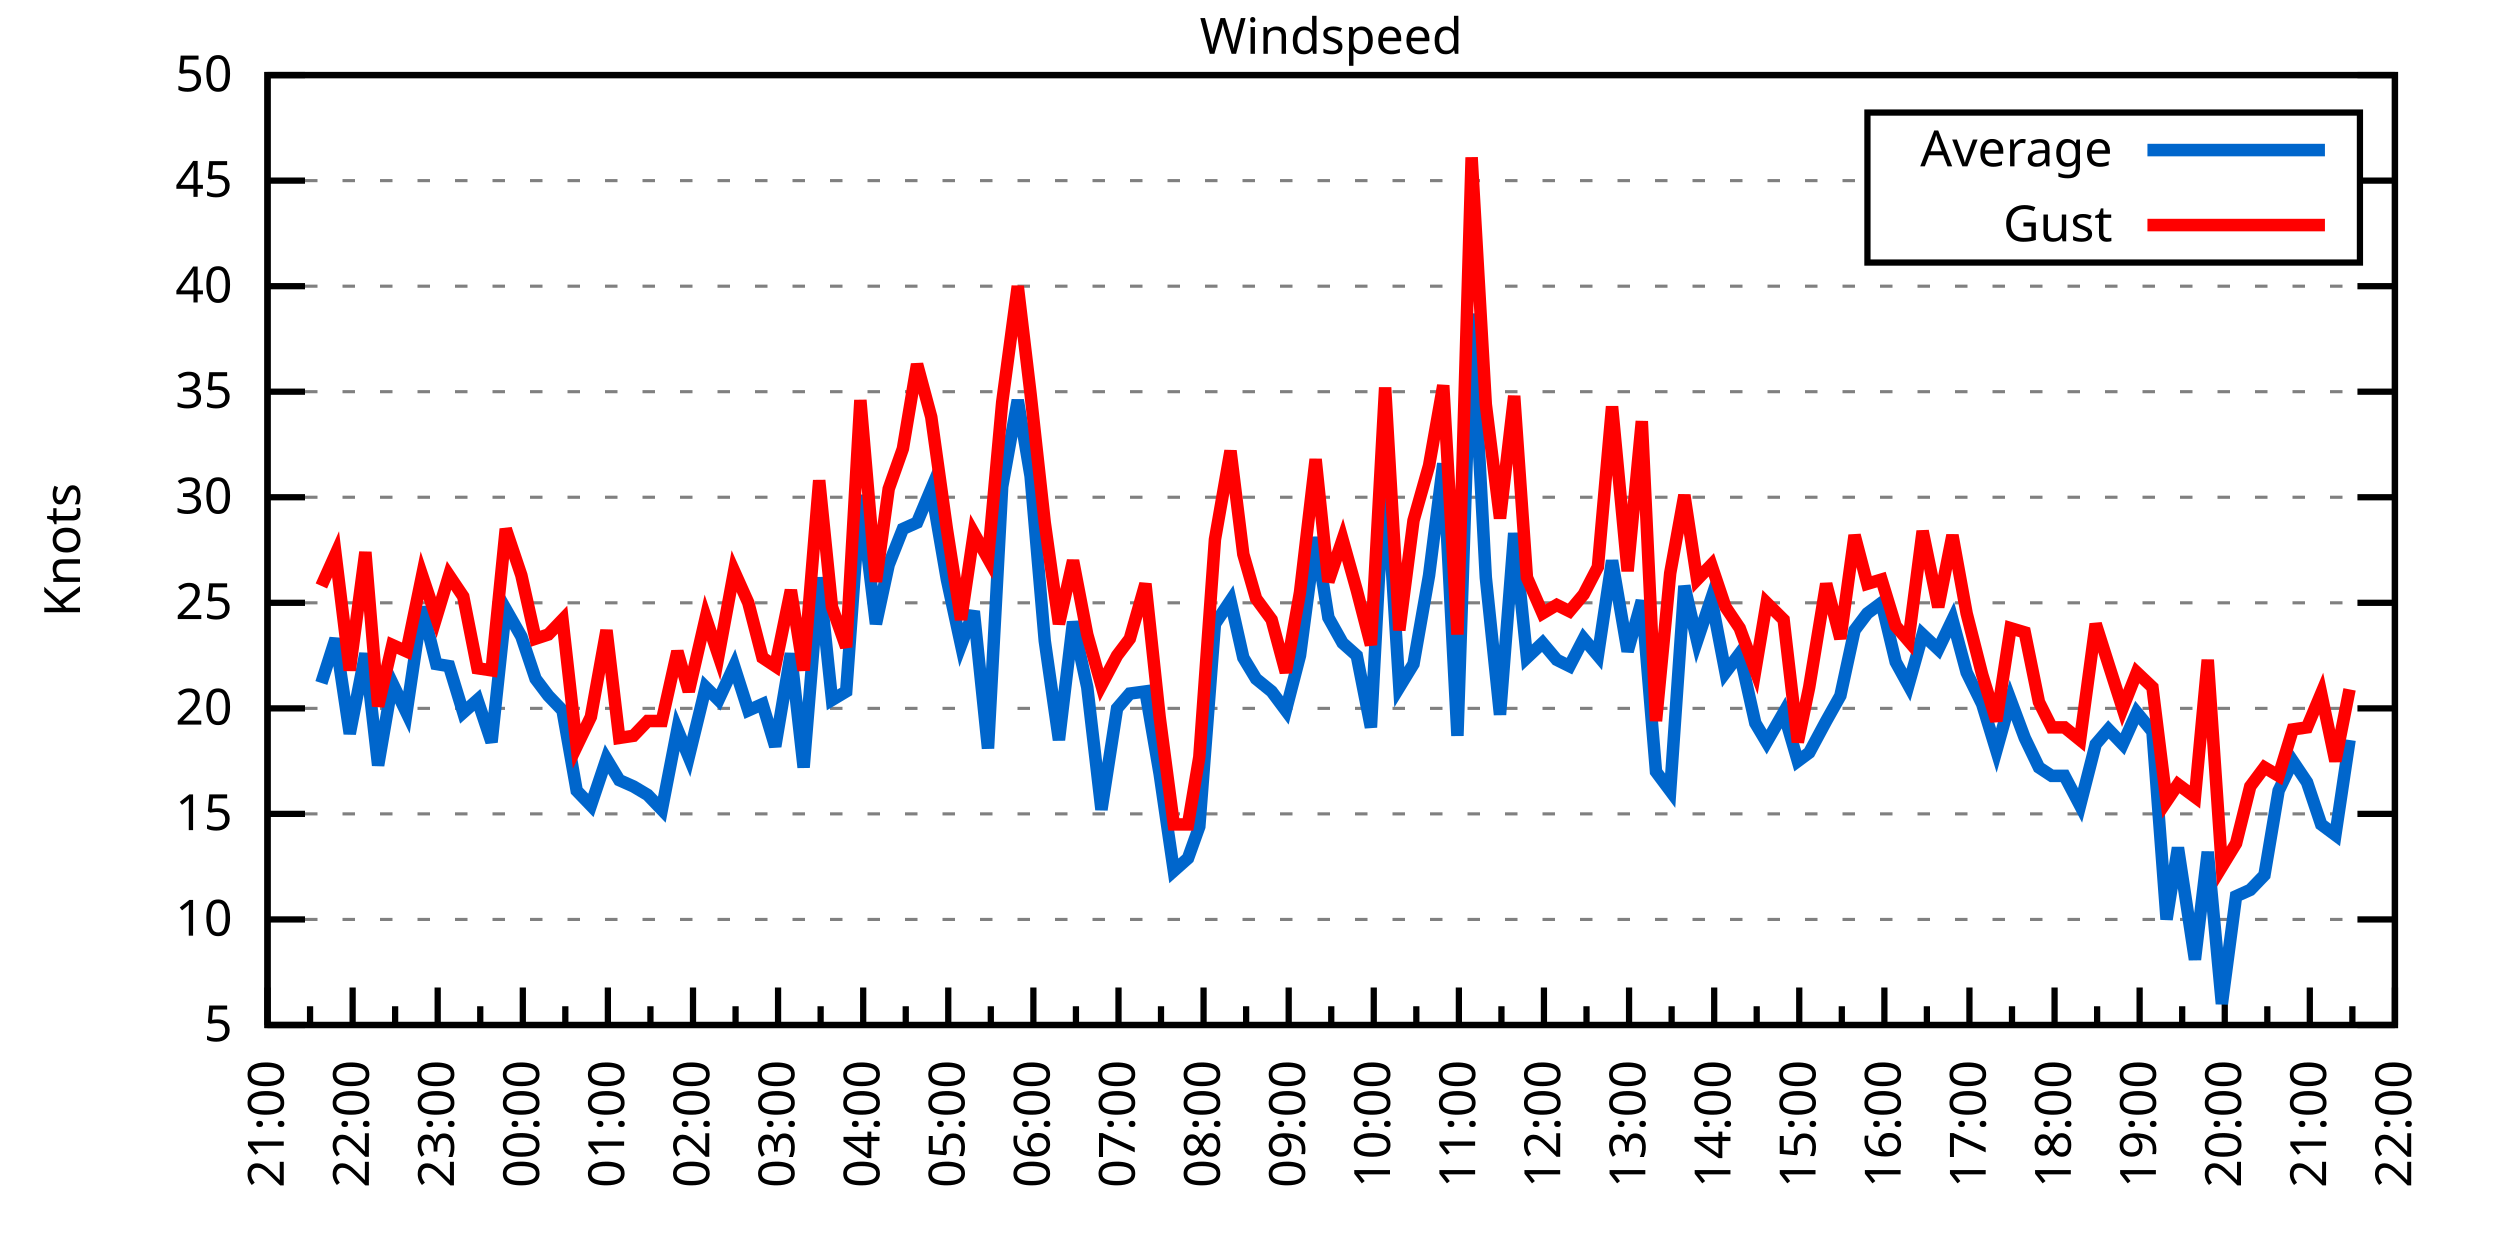
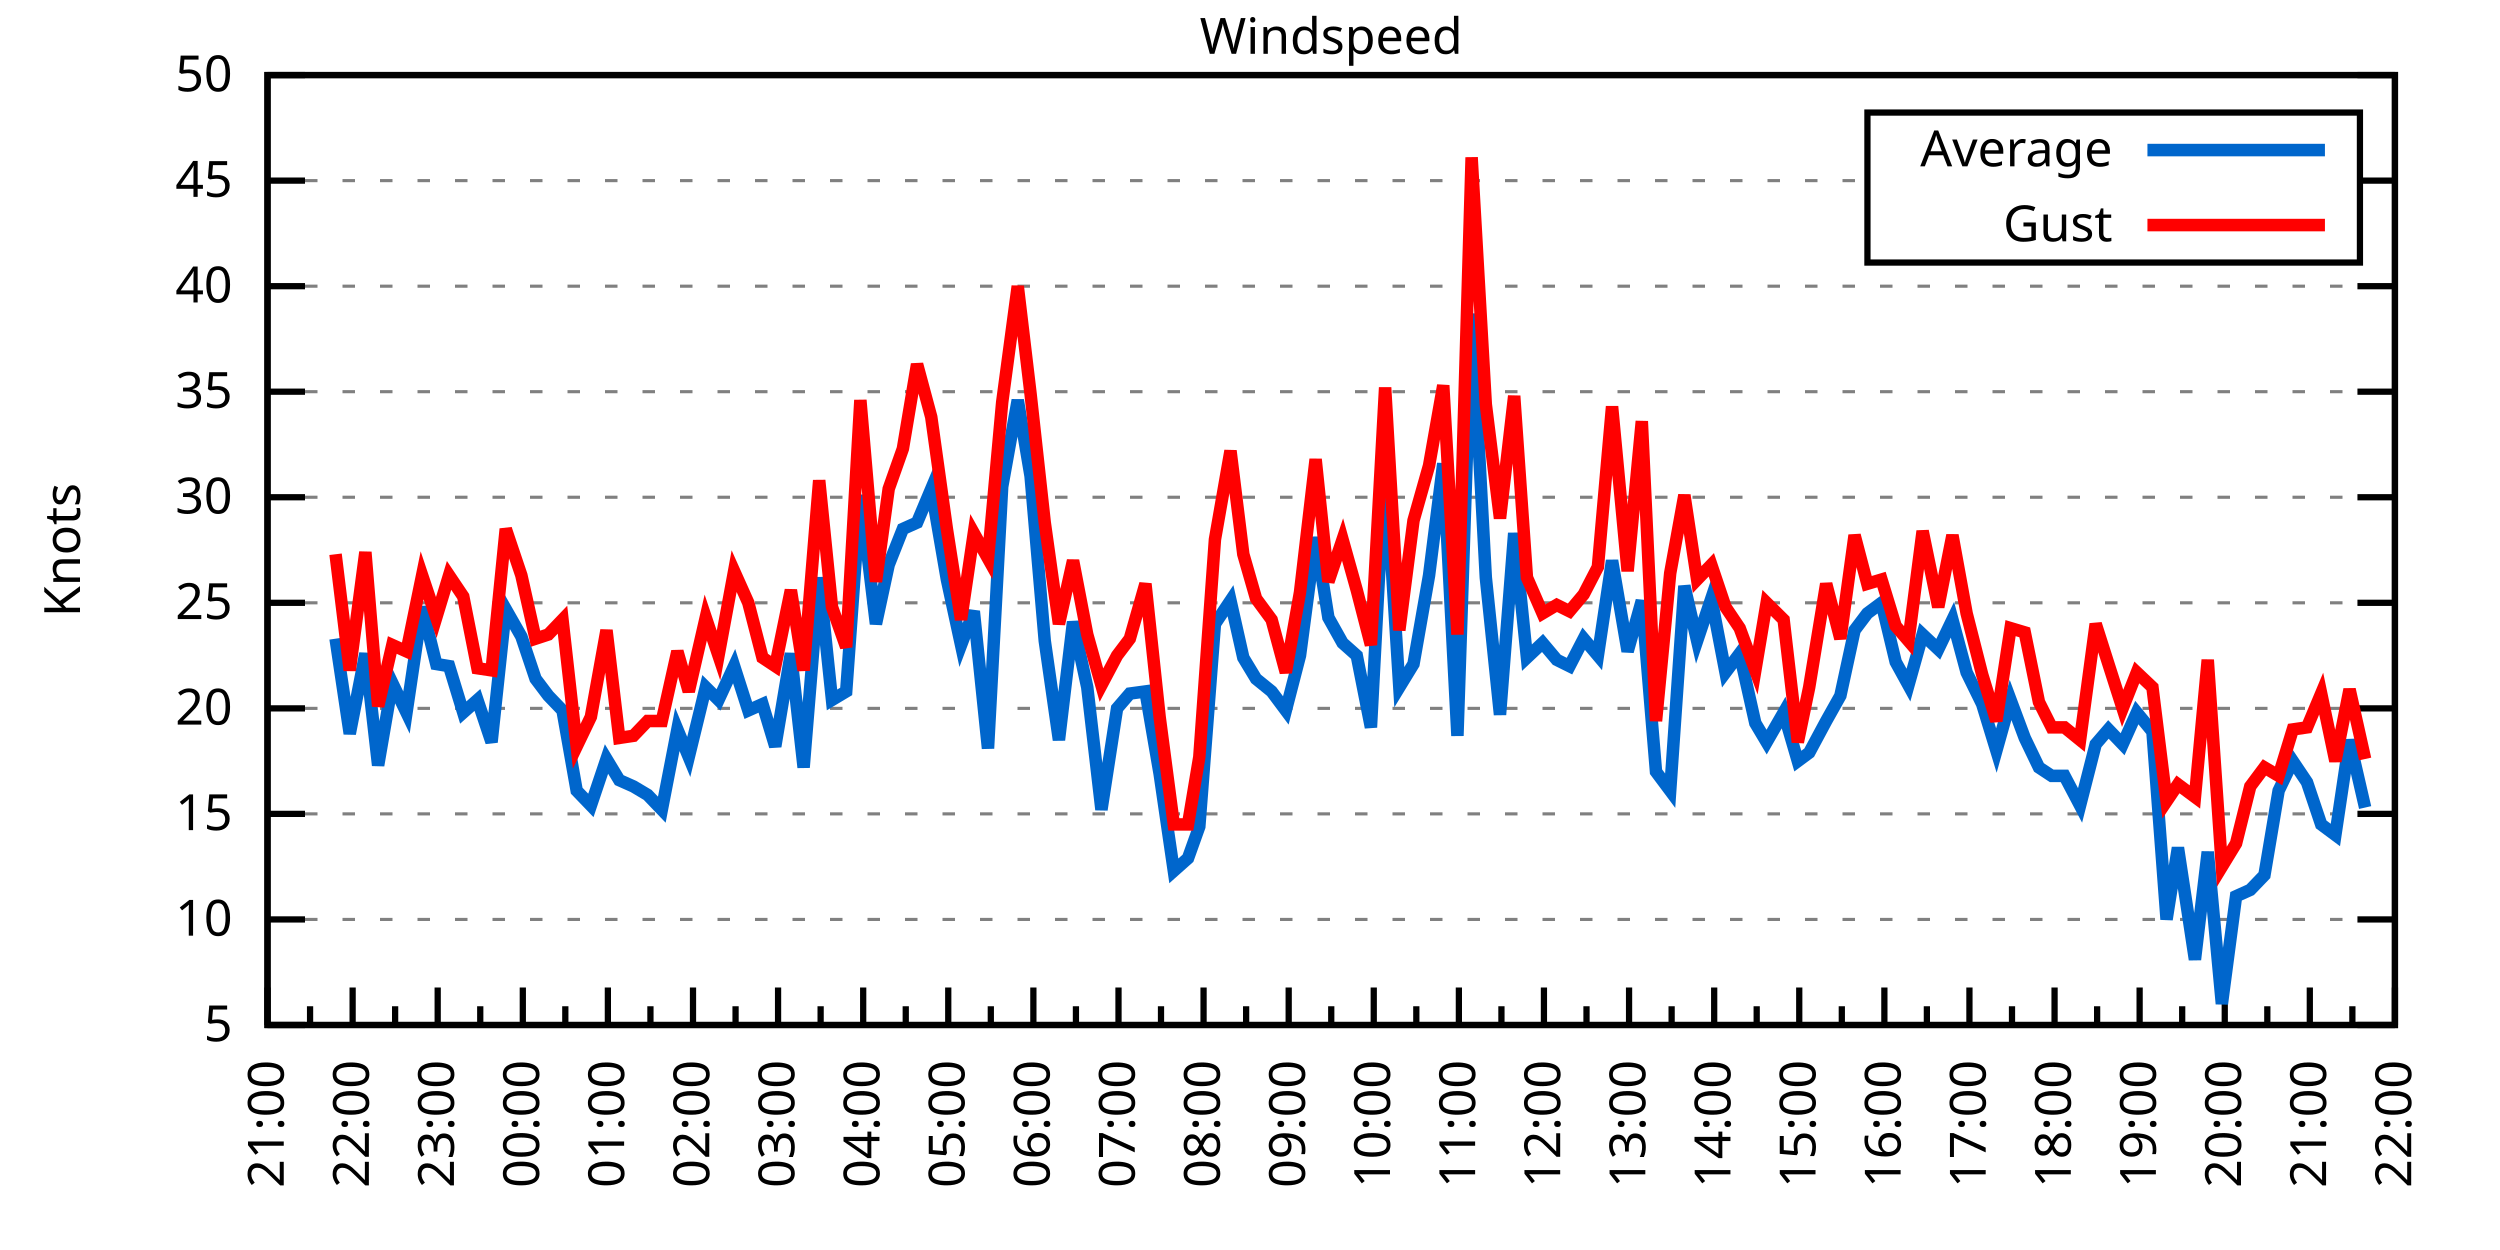
<svg xmlns="http://www.w3.org/2000/svg" xmlns:xlink="http://www.w3.org/1999/xlink" width="400" height="200" viewBox="0 0 400 200">
  <g id="gnuplot_canvas">
    <rect x="0" y="0" width="400" height="200" fill="none" />
    <defs>
      <circle id="gpDot" r="0.5" stroke-width="0.5" stroke="currentColor" />
      <path id="gpPt0" stroke-width="0.333" stroke="currentColor" d="M-1,0 h2 M0,-1 v2" />
      <path id="gpPt1" stroke-width="0.333" stroke="currentColor" d="M-1,-1 L1,1 M1,-1 L-1,1" />
      <path id="gpPt2" stroke-width="0.333" stroke="currentColor" d="M-1,0 L1,0 M0,-1 L0,1 M-1,-1 L1,1 M-1,1 L1,-1" />
      <rect id="gpPt3" stroke-width="0.333" stroke="currentColor" x="-1" y="-1" width="2" height="2" />
      <rect id="gpPt4" stroke-width="0.333" stroke="currentColor" fill="currentColor" x="-1" y="-1" width="2" height="2" />
      <circle id="gpPt5" stroke-width="0.333" stroke="currentColor" cx="0" cy="0" r="1" />
      <use xlink:href="#gpPt5" id="gpPt6" fill="currentColor" stroke="none" />
      <path id="gpPt7" stroke-width="0.333" stroke="currentColor" d="M0,-1.33 L-1.33,0.67 L1.33,0.67 z" />
      <use xlink:href="#gpPt7" id="gpPt8" fill="currentColor" stroke="none" />
      <use xlink:href="#gpPt7" id="gpPt9" stroke="currentColor" transform="rotate(180)" />
      <use xlink:href="#gpPt9" id="gpPt10" fill="currentColor" stroke="none" />
      <use xlink:href="#gpPt3" id="gpPt11" stroke="currentColor" transform="rotate(45)" />
      <use xlink:href="#gpPt11" id="gpPt12" fill="currentColor" stroke="none" />
      <path id="gpPt13" stroke-width="0.333" stroke="currentColor" d="M0,1.330 L1.265,0.411 L0.782,-1.067 L-0.782,-1.076 L-1.265,0.411 z" />
      <use xlink:href="#gpPt13" id="gpPt14" fill="currentColor" stroke="none" />
      <filter id="textbox" filterUnits="objectBoundingBox" x="0" y="0" height="1" width="1">
        <feFlood flood-color="white" flood-opacity="1" result="bgnd" />
        <feComposite in="SourceGraphic" in2="bgnd" operator="atop" />
      </filter>
      <filter id="greybox" filterUnits="objectBoundingBox" x="0" y="0" height="1" width="1">
        <feFlood flood-color="lightgrey" flood-opacity="1" result="grey" />
        <feComposite in="SourceGraphic" in2="grey" operator="atop" />
      </filter>
    </defs>
    <g fill="none" color="white" stroke="currentColor" stroke-width="1.00" stroke-linecap="butt" stroke-linejoin="miter">
</g>
    <g fill="none" color="black" stroke="currentColor" stroke-width="1.00" stroke-linecap="butt" stroke-linejoin="miter">
      <g stroke="none" shape-rendering="crispEdges">
        <polygon fill="rgb(255, 255, 255)" points="42.80,164.00 383.18,164.00 383.18,12.02 42.80,12.02 " />
      </g>
    </g>
    <g fill="none" color="black" stroke="currentColor" stroke-width="1.00" stroke-linecap="butt" stroke-linejoin="miter">
</g>
    <g fill="none" color="black" stroke="black" stroke-width="0.50" stroke-linecap="butt" stroke-linejoin="miter">
</g>
    <g fill="none" color="gray" stroke="currentColor" stroke-width="0.50" stroke-linecap="butt" stroke-linejoin="miter">
      <path stroke="gray" stroke-dasharray="2,4" class="gridline" d="M42.80,164.00 L383.19,164.00  " />
    </g>
    <g fill="none" color="gray" stroke="gray" stroke-width="1.00" stroke-linecap="butt" stroke-linejoin="miter">
</g>
    <g fill="none" color="black" stroke="currentColor" stroke-width="1.00" stroke-linecap="butt" stroke-linejoin="miter">
      <path stroke="black" d="M42.80,164.00 L48.80,164.00 M383.19,164.00 L377.19,164.00  " />
      <g transform="translate(37.20,166.60)" stroke="none" fill="black" font-family="Sans" font-size="8.00" text-anchor="end">
        <text>
          <tspan font-family="Sans"> 5</tspan>
        </text>
      </g>
    </g>
    <g fill="none" color="black" stroke="currentColor" stroke-width="1.00" stroke-linecap="butt" stroke-linejoin="miter">
</g>
    <g fill="none" color="black" stroke="black" stroke-width="0.50" stroke-linecap="butt" stroke-linejoin="miter">
</g>
    <g fill="none" color="gray" stroke="currentColor" stroke-width="0.50" stroke-linecap="butt" stroke-linejoin="miter">
      <path stroke="gray" stroke-dasharray="2,4" class="gridline" d="M42.80,147.11 L383.19,147.11  " />
    </g>
    <g fill="none" color="gray" stroke="gray" stroke-width="1.00" stroke-linecap="butt" stroke-linejoin="miter">
</g>
    <g fill="none" color="black" stroke="currentColor" stroke-width="1.00" stroke-linecap="butt" stroke-linejoin="miter">
      <path stroke="black" d="M42.80,147.11 L48.80,147.11 M383.19,147.11 L377.19,147.11  " />
      <g transform="translate(37.20,149.71)" stroke="none" fill="black" font-family="Sans" font-size="8.00" text-anchor="end">
        <text>
          <tspan font-family="Sans"> 10</tspan>
        </text>
      </g>
    </g>
    <g fill="none" color="black" stroke="currentColor" stroke-width="1.00" stroke-linecap="butt" stroke-linejoin="miter">
</g>
    <g fill="none" color="black" stroke="black" stroke-width="0.50" stroke-linecap="butt" stroke-linejoin="miter">
</g>
    <g fill="none" color="gray" stroke="currentColor" stroke-width="0.50" stroke-linecap="butt" stroke-linejoin="miter">
      <path stroke="gray" stroke-dasharray="2,4" class="gridline" d="M42.80,130.22 L383.19,130.22  " />
    </g>
    <g fill="none" color="gray" stroke="gray" stroke-width="1.00" stroke-linecap="butt" stroke-linejoin="miter">
</g>
    <g fill="none" color="black" stroke="currentColor" stroke-width="1.00" stroke-linecap="butt" stroke-linejoin="miter">
      <path stroke="black" d="M42.80,130.22 L48.80,130.22 M383.19,130.22 L377.19,130.22  " />
      <g transform="translate(37.20,132.82)" stroke="none" fill="black" font-family="Sans" font-size="8.00" text-anchor="end">
        <text>
          <tspan font-family="Sans"> 15</tspan>
        </text>
      </g>
    </g>
    <g fill="none" color="black" stroke="currentColor" stroke-width="1.00" stroke-linecap="butt" stroke-linejoin="miter">
</g>
    <g fill="none" color="black" stroke="black" stroke-width="0.50" stroke-linecap="butt" stroke-linejoin="miter">
</g>
    <g fill="none" color="gray" stroke="currentColor" stroke-width="0.50" stroke-linecap="butt" stroke-linejoin="miter">
      <path stroke="gray" stroke-dasharray="2,4" class="gridline" d="M42.80,113.34 L383.19,113.34  " />
    </g>
    <g fill="none" color="gray" stroke="gray" stroke-width="1.00" stroke-linecap="butt" stroke-linejoin="miter">
</g>
    <g fill="none" color="black" stroke="currentColor" stroke-width="1.00" stroke-linecap="butt" stroke-linejoin="miter">
      <path stroke="black" d="M42.80,113.34 L48.80,113.34 M383.19,113.34 L377.19,113.34  " />
      <g transform="translate(37.20,115.94)" stroke="none" fill="black" font-family="Sans" font-size="8.00" text-anchor="end">
        <text>
          <tspan font-family="Sans"> 20</tspan>
        </text>
      </g>
    </g>
    <g fill="none" color="black" stroke="currentColor" stroke-width="1.00" stroke-linecap="butt" stroke-linejoin="miter">
</g>
    <g fill="none" color="black" stroke="black" stroke-width="0.50" stroke-linecap="butt" stroke-linejoin="miter">
</g>
    <g fill="none" color="gray" stroke="currentColor" stroke-width="0.50" stroke-linecap="butt" stroke-linejoin="miter">
      <path stroke="gray" stroke-dasharray="2,4" class="gridline" d="M42.80,96.45 L383.19,96.45  " />
    </g>
    <g fill="none" color="gray" stroke="gray" stroke-width="1.00" stroke-linecap="butt" stroke-linejoin="miter">
</g>
    <g fill="none" color="black" stroke="currentColor" stroke-width="1.00" stroke-linecap="butt" stroke-linejoin="miter">
      <path stroke="black" d="M42.80,96.45 L48.80,96.45 M383.19,96.45 L377.19,96.45  " />
      <g transform="translate(37.20,99.05)" stroke="none" fill="black" font-family="Sans" font-size="8.00" text-anchor="end">
        <text>
          <tspan font-family="Sans"> 25</tspan>
        </text>
      </g>
    </g>
    <g fill="none" color="black" stroke="currentColor" stroke-width="1.00" stroke-linecap="butt" stroke-linejoin="miter">
</g>
    <g fill="none" color="black" stroke="black" stroke-width="0.50" stroke-linecap="butt" stroke-linejoin="miter">
</g>
    <g fill="none" color="gray" stroke="currentColor" stroke-width="0.50" stroke-linecap="butt" stroke-linejoin="miter">
      <path stroke="gray" stroke-dasharray="2,4" class="gridline" d="M42.80,79.56 L383.19,79.56  " />
    </g>
    <g fill="none" color="gray" stroke="gray" stroke-width="1.00" stroke-linecap="butt" stroke-linejoin="miter">
</g>
    <g fill="none" color="black" stroke="currentColor" stroke-width="1.00" stroke-linecap="butt" stroke-linejoin="miter">
      <path stroke="black" d="M42.80,79.56 L48.80,79.56 M383.19,79.56 L377.19,79.56  " />
      <g transform="translate(37.20,82.16)" stroke="none" fill="black" font-family="Sans" font-size="8.00" text-anchor="end">
        <text>
          <tspan font-family="Sans"> 30</tspan>
        </text>
      </g>
    </g>
    <g fill="none" color="black" stroke="currentColor" stroke-width="1.00" stroke-linecap="butt" stroke-linejoin="miter">
</g>
    <g fill="none" color="black" stroke="black" stroke-width="0.50" stroke-linecap="butt" stroke-linejoin="miter">
</g>
    <g fill="none" color="gray" stroke="currentColor" stroke-width="0.50" stroke-linecap="butt" stroke-linejoin="miter">
      <path stroke="gray" stroke-dasharray="2,4" class="gridline" d="M42.80,62.67 L383.19,62.67  " />
    </g>
    <g fill="none" color="gray" stroke="gray" stroke-width="1.00" stroke-linecap="butt" stroke-linejoin="miter">
</g>
    <g fill="none" color="black" stroke="currentColor" stroke-width="1.00" stroke-linecap="butt" stroke-linejoin="miter">
      <path stroke="black" d="M42.80,62.67 L48.80,62.67 M383.19,62.67 L377.19,62.67  " />
      <g transform="translate(37.20,65.27)" stroke="none" fill="black" font-family="Sans" font-size="8.00" text-anchor="end">
        <text>
          <tspan font-family="Sans"> 35</tspan>
        </text>
      </g>
    </g>
    <g fill="none" color="black" stroke="currentColor" stroke-width="1.00" stroke-linecap="butt" stroke-linejoin="miter">
</g>
    <g fill="none" color="black" stroke="black" stroke-width="0.50" stroke-linecap="butt" stroke-linejoin="miter">
</g>
    <g fill="none" color="gray" stroke="currentColor" stroke-width="0.50" stroke-linecap="butt" stroke-linejoin="miter">
      <path stroke="gray" stroke-dasharray="2,4" class="gridline" d="M42.80,45.79 L383.19,45.79  " />
    </g>
    <g fill="none" color="gray" stroke="gray" stroke-width="1.00" stroke-linecap="butt" stroke-linejoin="miter">
</g>
    <g fill="none" color="black" stroke="currentColor" stroke-width="1.00" stroke-linecap="butt" stroke-linejoin="miter">
      <path stroke="black" d="M42.80,45.79 L48.80,45.79 M383.19,45.79 L377.19,45.79  " />
      <g transform="translate(37.20,48.39)" stroke="none" fill="black" font-family="Sans" font-size="8.00" text-anchor="end">
        <text>
          <tspan font-family="Sans"> 40</tspan>
        </text>
      </g>
    </g>
    <g fill="none" color="black" stroke="currentColor" stroke-width="1.00" stroke-linecap="butt" stroke-linejoin="miter">
</g>
    <g fill="none" color="black" stroke="black" stroke-width="0.50" stroke-linecap="butt" stroke-linejoin="miter">
</g>
    <g fill="none" color="gray" stroke="currentColor" stroke-width="0.50" stroke-linecap="butt" stroke-linejoin="miter">
      <path stroke="gray" stroke-dasharray="2,4" class="gridline" d="M42.80,28.90 L298.79,28.90 M377.59,28.90 L383.19,28.90  " />
    </g>
    <g fill="none" color="gray" stroke="gray" stroke-width="1.00" stroke-linecap="butt" stroke-linejoin="miter">
</g>
    <g fill="none" color="black" stroke="currentColor" stroke-width="1.00" stroke-linecap="butt" stroke-linejoin="miter">
      <path stroke="black" d="M42.80,28.90 L48.80,28.90 M383.19,28.90 L377.19,28.90  " />
      <g transform="translate(37.20,31.50)" stroke="none" fill="black" font-family="Sans" font-size="8.00" text-anchor="end">
        <text>
          <tspan font-family="Sans"> 45</tspan>
        </text>
      </g>
    </g>
    <g fill="none" color="black" stroke="currentColor" stroke-width="1.00" stroke-linecap="butt" stroke-linejoin="miter">
</g>
    <g fill="none" color="black" stroke="black" stroke-width="0.50" stroke-linecap="butt" stroke-linejoin="miter">
</g>
    <g fill="none" color="gray" stroke="currentColor" stroke-width="0.50" stroke-linecap="butt" stroke-linejoin="miter">
      <path stroke="gray" stroke-dasharray="2,4" class="gridline" d="M42.80,12.01 L383.19,12.01  " />
    </g>
    <g fill="none" color="gray" stroke="gray" stroke-width="1.00" stroke-linecap="butt" stroke-linejoin="miter">
</g>
    <g fill="none" color="black" stroke="currentColor" stroke-width="1.00" stroke-linecap="butt" stroke-linejoin="miter">
      <path stroke="black" d="M42.80,12.01 L48.80,12.01 M383.19,12.01 L377.19,12.01  " />
      <g transform="translate(37.20,14.61)" stroke="none" fill="black" font-family="Sans" font-size="8.00" text-anchor="end">
        <text>
          <tspan font-family="Sans"> 50</tspan>
        </text>
      </g>
    </g>
    <g fill="none" color="black" stroke="currentColor" stroke-width="1.00" stroke-linecap="butt" stroke-linejoin="miter">
      <path stroke="black" d="M42.80,164.00 L42.80,158.00  " />
      <g transform="translate(45.40,169.60) rotate(270)" stroke="none" fill="black" font-family="Sans" font-size="8.00" text-anchor="end">
        <text>
          <tspan font-family="Sans">21:00</tspan>
        </text>
      </g>
    </g>
    <g fill="none" color="black" stroke="currentColor" stroke-width="1.00" stroke-linecap="butt" stroke-linejoin="miter">
      <path stroke="black" d="M49.61,164.00 L49.61,161.00 M56.42,164.00 L56.42,158.00  " />
      <g transform="translate(59.02,169.60) rotate(270)" stroke="none" fill="black" font-family="Sans" font-size="8.00" text-anchor="end">
        <text>
          <tspan font-family="Sans">22:00</tspan>
        </text>
      </g>
    </g>
    <g fill="none" color="black" stroke="currentColor" stroke-width="1.00" stroke-linecap="butt" stroke-linejoin="miter">
      <path stroke="black" d="M63.22,164.00 L63.22,161.00 M70.03,164.00 L70.03,158.00  " />
      <g transform="translate(72.63,169.60) rotate(270)" stroke="none" fill="black" font-family="Sans" font-size="8.00" text-anchor="end">
        <text>
          <tspan font-family="Sans">23:00</tspan>
        </text>
      </g>
    </g>
    <g fill="none" color="black" stroke="currentColor" stroke-width="1.00" stroke-linecap="butt" stroke-linejoin="miter">
      <path stroke="black" d="M76.84,164.00 L76.84,161.00 M83.65,164.00 L83.65,158.00  " />
      <g transform="translate(86.25,169.60) rotate(270)" stroke="none" fill="black" font-family="Sans" font-size="8.00" text-anchor="end">
        <text>
          <tspan font-family="Sans">00:00</tspan>
        </text>
      </g>
    </g>
    <g fill="none" color="black" stroke="currentColor" stroke-width="1.00" stroke-linecap="butt" stroke-linejoin="miter">
      <path stroke="black" d="M90.45,164.00 L90.45,161.00 M97.26,164.00 L97.26,158.00  " />
      <g transform="translate(99.86,169.60) rotate(270)" stroke="none" fill="black" font-family="Sans" font-size="8.00" text-anchor="end">
        <text>
          <tspan font-family="Sans">01:00</tspan>
        </text>
      </g>
    </g>
    <g fill="none" color="black" stroke="currentColor" stroke-width="1.00" stroke-linecap="butt" stroke-linejoin="miter">
      <path stroke="black" d="M104.07,164.00 L104.07,161.00 M110.88,164.00 L110.88,158.00  " />
      <g transform="translate(113.48,169.60) rotate(270)" stroke="none" fill="black" font-family="Sans" font-size="8.00" text-anchor="end">
        <text>
          <tspan font-family="Sans">02:00</tspan>
        </text>
      </g>
    </g>
    <g fill="none" color="black" stroke="currentColor" stroke-width="1.00" stroke-linecap="butt" stroke-linejoin="miter">
      <path stroke="black" d="M117.69,164.00 L117.69,161.00 M124.49,164.00 L124.49,158.00  " />
      <g transform="translate(127.09,169.60) rotate(270)" stroke="none" fill="black" font-family="Sans" font-size="8.00" text-anchor="end">
        <text>
          <tspan font-family="Sans">03:00</tspan>
        </text>
      </g>
    </g>
    <g fill="none" color="black" stroke="currentColor" stroke-width="1.00" stroke-linecap="butt" stroke-linejoin="miter">
      <path stroke="black" d="M131.30,164.00 L131.30,161.00 M138.11,164.00 L138.11,158.00  " />
      <g transform="translate(140.71,169.60) rotate(270)" stroke="none" fill="black" font-family="Sans" font-size="8.00" text-anchor="end">
        <text>
          <tspan font-family="Sans">04:00</tspan>
        </text>
      </g>
    </g>
    <g fill="none" color="black" stroke="currentColor" stroke-width="1.00" stroke-linecap="butt" stroke-linejoin="miter">
      <path stroke="black" d="M144.92,164.00 L144.92,161.00 M151.72,164.00 L151.72,158.00  " />
      <g transform="translate(154.32,169.60) rotate(270)" stroke="none" fill="black" font-family="Sans" font-size="8.00" text-anchor="end">
        <text>
          <tspan font-family="Sans">05:00</tspan>
        </text>
      </g>
    </g>
    <g fill="none" color="black" stroke="currentColor" stroke-width="1.00" stroke-linecap="butt" stroke-linejoin="miter">
      <path stroke="black" d="M158.53,164.00 L158.53,161.00 M165.34,164.00 L165.34,158.00  " />
      <g transform="translate(167.94,169.60) rotate(270)" stroke="none" fill="black" font-family="Sans" font-size="8.00" text-anchor="end">
        <text>
          <tspan font-family="Sans">06:00</tspan>
        </text>
      </g>
    </g>
    <g fill="none" color="black" stroke="currentColor" stroke-width="1.00" stroke-linecap="butt" stroke-linejoin="miter">
      <path stroke="black" d="M172.15,164.00 L172.15,161.00 M178.96,164.00 L178.96,158.00  " />
      <g transform="translate(181.56,169.60) rotate(270)" stroke="none" fill="black" font-family="Sans" font-size="8.00" text-anchor="end">
        <text>
          <tspan font-family="Sans">07:00</tspan>
        </text>
      </g>
    </g>
    <g fill="none" color="black" stroke="currentColor" stroke-width="1.00" stroke-linecap="butt" stroke-linejoin="miter">
      <path stroke="black" d="M185.76,164.00 L185.76,161.00 M192.57,164.00 L192.57,158.00  " />
      <g transform="translate(195.17,169.60) rotate(270)" stroke="none" fill="black" font-family="Sans" font-size="8.00" text-anchor="end">
        <text>
          <tspan font-family="Sans">08:00</tspan>
        </text>
      </g>
    </g>
    <g fill="none" color="black" stroke="currentColor" stroke-width="1.00" stroke-linecap="butt" stroke-linejoin="miter">
      <path stroke="black" d="M199.38,164.00 L199.38,161.00 M206.19,164.00 L206.19,158.00  " />
      <g transform="translate(208.79,169.60) rotate(270)" stroke="none" fill="black" font-family="Sans" font-size="8.00" text-anchor="end">
        <text>
          <tspan font-family="Sans">09:00</tspan>
        </text>
      </g>
    </g>
    <g fill="none" color="black" stroke="currentColor" stroke-width="1.00" stroke-linecap="butt" stroke-linejoin="miter">
      <path stroke="black" d="M213.00,164.00 L213.00,161.00 M219.80,164.00 L219.80,158.00  " />
      <g transform="translate(222.40,169.60) rotate(270)" stroke="none" fill="black" font-family="Sans" font-size="8.00" text-anchor="end">
        <text>
          <tspan font-family="Sans">10:00</tspan>
        </text>
      </g>
    </g>
    <g fill="none" color="black" stroke="currentColor" stroke-width="1.00" stroke-linecap="butt" stroke-linejoin="miter">
      <path stroke="black" d="M226.61,164.00 L226.61,161.00 M233.42,164.00 L233.42,158.00  " />
      <g transform="translate(236.02,169.60) rotate(270)" stroke="none" fill="black" font-family="Sans" font-size="8.00" text-anchor="end">
        <text>
          <tspan font-family="Sans">11:00</tspan>
        </text>
      </g>
    </g>
    <g fill="none" color="black" stroke="currentColor" stroke-width="1.00" stroke-linecap="butt" stroke-linejoin="miter">
      <path stroke="black" d="M240.23,164.00 L240.23,161.00 M247.03,164.00 L247.03,158.00  " />
      <g transform="translate(249.63,169.60) rotate(270)" stroke="none" fill="black" font-family="Sans" font-size="8.00" text-anchor="end">
        <text>
          <tspan font-family="Sans">12:00</tspan>
        </text>
      </g>
    </g>
    <g fill="none" color="black" stroke="currentColor" stroke-width="1.00" stroke-linecap="butt" stroke-linejoin="miter">
      <path stroke="black" d="M253.84,164.00 L253.84,161.00 M260.65,164.00 L260.65,158.00  " />
      <g transform="translate(263.25,169.60) rotate(270)" stroke="none" fill="black" font-family="Sans" font-size="8.00" text-anchor="end">
        <text>
          <tspan font-family="Sans">13:00</tspan>
        </text>
      </g>
    </g>
    <g fill="none" color="black" stroke="currentColor" stroke-width="1.00" stroke-linecap="butt" stroke-linejoin="miter">
      <path stroke="black" d="M267.46,164.00 L267.46,161.00 M274.27,164.00 L274.27,158.00  " />
      <g transform="translate(276.87,169.60) rotate(270)" stroke="none" fill="black" font-family="Sans" font-size="8.00" text-anchor="end">
        <text>
          <tspan font-family="Sans">14:00</tspan>
        </text>
      </g>
    </g>
    <g fill="none" color="black" stroke="currentColor" stroke-width="1.00" stroke-linecap="butt" stroke-linejoin="miter">
      <path stroke="black" d="M281.07,164.00 L281.07,161.00 M287.88,164.00 L287.88,158.00  " />
      <g transform="translate(290.48,169.60) rotate(270)" stroke="none" fill="black" font-family="Sans" font-size="8.00" text-anchor="end">
        <text>
          <tspan font-family="Sans">15:00</tspan>
        </text>
      </g>
    </g>
    <g fill="none" color="black" stroke="currentColor" stroke-width="1.00" stroke-linecap="butt" stroke-linejoin="miter">
      <path stroke="black" d="M294.69,164.00 L294.69,161.00 M301.50,164.00 L301.50,158.00  " />
      <g transform="translate(304.10,169.60) rotate(270)" stroke="none" fill="black" font-family="Sans" font-size="8.00" text-anchor="end">
        <text>
          <tspan font-family="Sans">16:00</tspan>
        </text>
      </g>
    </g>
    <g fill="none" color="black" stroke="currentColor" stroke-width="1.00" stroke-linecap="butt" stroke-linejoin="miter">
      <path stroke="black" d="M308.30,164.00 L308.30,161.00 M315.11,164.00 L315.11,158.00  " />
      <g transform="translate(317.71,169.60) rotate(270)" stroke="none" fill="black" font-family="Sans" font-size="8.00" text-anchor="end">
        <text>
          <tspan font-family="Sans">17:00</tspan>
        </text>
      </g>
    </g>
    <g fill="none" color="black" stroke="currentColor" stroke-width="1.00" stroke-linecap="butt" stroke-linejoin="miter">
      <path stroke="black" d="M321.92,164.00 L321.92,161.00 M328.73,164.00 L328.73,158.00  " />
      <g transform="translate(331.33,169.60) rotate(270)" stroke="none" fill="black" font-family="Sans" font-size="8.00" text-anchor="end">
        <text>
          <tspan font-family="Sans">18:00</tspan>
        </text>
      </g>
    </g>
    <g fill="none" color="black" stroke="currentColor" stroke-width="1.00" stroke-linecap="butt" stroke-linejoin="miter">
      <path stroke="black" d="M335.54,164.00 L335.54,161.00 M342.34,164.00 L342.34,158.00  " />
      <g transform="translate(344.94,169.60) rotate(270)" stroke="none" fill="black" font-family="Sans" font-size="8.00" text-anchor="end">
        <text>
          <tspan font-family="Sans">19:00</tspan>
        </text>
      </g>
    </g>
    <g fill="none" color="black" stroke="currentColor" stroke-width="1.00" stroke-linecap="butt" stroke-linejoin="miter">
      <path stroke="black" d="M349.15,164.00 L349.15,161.00 M355.96,164.00 L355.96,158.00  " />
      <g transform="translate(358.56,169.60) rotate(270)" stroke="none" fill="black" font-family="Sans" font-size="8.00" text-anchor="end">
        <text>
          <tspan font-family="Sans">20:00</tspan>
        </text>
      </g>
    </g>
    <g fill="none" color="black" stroke="currentColor" stroke-width="1.00" stroke-linecap="butt" stroke-linejoin="miter">
      <path stroke="black" d="M362.77,164.00 L362.77,161.00 M369.57,164.00 L369.57,158.00  " />
      <g transform="translate(372.17,169.60) rotate(270)" stroke="none" fill="black" font-family="Sans" font-size="8.00" text-anchor="end">
        <text>
          <tspan font-family="Sans">21:00</tspan>
        </text>
      </g>
    </g>
    <g fill="none" color="black" stroke="currentColor" stroke-width="1.00" stroke-linecap="butt" stroke-linejoin="miter">
      <path stroke="black" d="M376.38,164.00 L376.38,161.00 M383.19,164.00 L383.19,158.00  " />
      <g transform="translate(385.79,169.60) rotate(270)" stroke="none" fill="black" font-family="Sans" font-size="8.00" text-anchor="end">
        <text>
          <tspan font-family="Sans">22:00</tspan>
        </text>
      </g>
    </g>
    <g fill="none" color="black" stroke="currentColor" stroke-width="1.00" stroke-linecap="butt" stroke-linejoin="miter">
</g>
    <g fill="none" color="black" stroke="currentColor" stroke-width="1.00" stroke-linecap="butt" stroke-linejoin="miter">
      <path stroke="black" d="M42.80,12.01 L42.80,164.00 L383.19,164.00 L383.19,12.01 L42.80,12.01 Z  " />
    </g>
    <g fill="none" color="black" stroke="currentColor" stroke-width="1.00" stroke-linecap="butt" stroke-linejoin="miter">
      <g transform="translate(12.80,88.01) rotate(270)" stroke="none" fill="black" font-family="Sans" font-size="8.00" text-anchor="middle">
        <text>
          <tspan font-family="Sans">Knots</tspan>
        </text>
      </g>
    </g>
    <g fill="none" color="black" stroke="currentColor" stroke-width="1.00" stroke-linecap="butt" stroke-linejoin="miter">
</g>
    <g fill="none" color="black" stroke="currentColor" stroke-width="1.00" stroke-linecap="butt" stroke-linejoin="miter">
      <path stroke="black" d="M298.79,42.01 L298.79,18.01 L377.59,18.01 L377.59,42.01 L298.79,42.01 Z  " />
    </g>
    <g id="Windspeed_plot_1">
      <g fill="none" color="white" stroke="black" stroke-width="2.00" stroke-linecap="butt" stroke-linejoin="miter">
</g>
      <g fill="none" color="black" stroke="currentColor" stroke-width="2.00" stroke-linecap="butt" stroke-linejoin="miter">
        <g transform="translate(337.99,26.61)" stroke="none" fill="black" font-family="Sans" font-size="8.00" text-anchor="end">
          <text>
            <tspan font-family="Sans">Average</tspan>
          </text>
        </g>
      </g>
      <g fill="none" color="black" stroke="currentColor" stroke-width="2.00" stroke-linecap="butt" stroke-linejoin="miter">
-         <path stroke="rgb(  0, 102, 204)" d="M343.59,24.01 L371.99,24.01 M51.42,109.28 L53.69,102.19 L55.96,117.39 L58.46,104.56 L60.50,122.46 L62.77,109.28   L65.04,114.01 L67.54,97.12 L69.80,106.24 L71.85,106.58 L74.12,114.01 L76.39,111.99 L78.65,118.74 L80.92,97.46   L83.42,101.85 L85.69,108.61 L87.73,111.31 L90.00,113.67 L92.27,126.51 L94.54,128.87 L97.04,121.44 L99.08,124.82   L101.35,125.83 L103.62,127.18 L105.89,129.55 L108.38,116.71 L110.20,121.11 L112.92,109.96 L114.96,111.99 L117.46,106.58   L119.73,113.67 L122.00,112.66 L124.04,119.42 L126.54,104.56 L128.58,122.79 L131.07,92.40 L133.12,111.99 L135.39,110.63   L137.66,79.22 L140.15,99.83 L142.19,90.37 L144.46,84.63 L146.73,83.61 L149.00,78.21 L151.50,92.73 L153.77,103.20   L155.81,97.80 L158.08,119.75 L160.35,77.87 L162.84,64.02 L164.89,76.18 L167.16,102.53 L169.43,118.40 L171.69,99.49   L173.96,109.96 L176.23,129.55 L178.73,113.34 L180.77,110.97 L183.27,110.63 L185.54,123.81 L187.81,139.34 L190.08,137.32   L191.89,132.25 L194.39,99.83 L196.88,96.11 L198.93,105.23 L200.97,108.61 L203.46,110.63 L205.73,113.67 L208.00,104.89   L210.50,85.98 L212.54,98.81 L214.81,102.87 L217.08,104.89 L219.35,116.38 L221.62,73.82 L223.89,109.96 L226.16,106.24   L228.65,92.06 L230.92,74.16 L233.19,117.73 L235.46,50.18 L237.73,92.40 L240.00,114.35 L242.27,85.30 L244.31,105.23   L246.81,102.87 L249.08,105.57 L251.12,106.58 L253.39,102.19 L255.66,104.89 L257.93,89.69 L260.42,104.22 L262.69,96.11   L264.96,123.47 L267.23,126.51 L269.50,93.75 L271.54,102.53 L273.81,95.77 L276.08,107.59 L278.35,104.56 L280.85,115.70   L282.66,118.74 L285.38,114.01 L287.65,121.78 L289.47,120.43 L292.19,115.36 L294.46,111.31 L296.73,100.84 L298.77,98.14   L301.04,96.45 L303.31,105.91 L305.35,109.62 L307.62,101.52 L310.12,103.88 L312.39,99.15 L314.66,107.59 L317.15,112.66   L319.42,120.09 L321.69,111.99 L323.96,118.07 L326.23,122.79 L328.27,124.14 L330.32,124.14 L332.81,128.87 L335.31,119.08   L337.35,116.71 L339.62,119.08 L341.89,114.01 L344.39,117.05 L346.65,147.11 L348.47,135.63 L351.19,153.53 L353.24,136.30   L355.50,160.62 L357.77,143.40 L360.04,142.38 L362.31,140.02 L364.58,126.51 L366.85,121.78 L369.12,125.16 L371.39,131.91   L373.66,133.60 L375.93,118.40  " />
+         <path stroke="rgb(  0, 102, 204)" d="M343.59,24.01 L371.99,24.01 M53.69,102.19 L55.96,117.39 L58.46,104.56 L60.50,122.46 L62.77,109.28 L65.04,114.01   L67.54,97.12 L69.80,106.24 L71.85,106.58 L74.12,114.01 L76.39,111.99 L78.65,118.74 L80.92,97.46 L83.42,101.85   L85.69,108.61 L87.73,111.31 L90.00,113.67 L92.27,126.51 L94.54,128.87 L97.04,121.44 L99.08,124.82 L101.35,125.83   L103.62,127.18 L105.89,129.55 L108.38,116.71 L110.20,121.11 L112.92,109.96 L114.96,111.99 L117.46,106.58 L119.73,113.67   L122.00,112.66 L124.04,119.42 L126.54,104.56 L128.58,122.79 L131.07,92.40 L133.12,111.99 L135.39,110.63 L137.66,79.22   L140.15,99.83 L142.19,90.37 L144.46,84.63 L146.73,83.61 L149.00,78.21 L151.50,92.73 L153.77,103.20 L155.81,97.80   L158.08,119.75 L160.35,77.87 L162.84,64.02 L164.89,76.18 L167.16,102.53 L169.43,118.40 L171.69,99.49 L173.96,109.96   L176.23,129.55 L178.73,113.34 L180.77,110.97 L183.27,110.63 L185.54,123.81 L187.81,139.34 L190.08,137.32 L191.89,132.25   L194.39,99.83 L196.88,96.11 L198.93,105.23 L200.97,108.61 L203.46,110.63 L205.73,113.67 L208.00,104.89 L210.50,85.98   L212.54,98.81 L214.81,102.87 L217.08,104.89 L219.35,116.38 L221.62,73.82 L223.89,109.96 L226.16,106.24 L228.65,92.06   L230.92,74.16 L233.19,117.73 L235.46,50.18 L237.73,92.40 L240.00,114.35 L242.27,85.30 L244.31,105.23 L246.81,102.87   L249.08,105.57 L251.12,106.58 L253.39,102.19 L255.66,104.89 L257.93,89.69 L260.42,104.22 L262.69,96.11 L264.96,123.47   L267.23,126.51 L269.50,93.75 L271.54,102.53 L273.81,95.77 L276.08,107.59 L278.35,104.56 L280.85,115.70 L282.66,118.74   L285.38,114.01 L287.65,121.78 L289.47,120.43 L292.19,115.36 L294.46,111.31 L296.73,100.84 L298.77,98.14 L301.04,96.45   L303.31,105.91 L305.35,109.62 L307.62,101.52 L310.12,103.88 L312.39,99.15 L314.66,107.59 L317.15,112.66 L319.42,120.09   L321.69,111.99 L323.96,118.07 L326.23,122.79 L328.27,124.14 L330.32,124.14 L332.81,128.87 L335.31,119.08 L337.35,116.71   L339.62,119.08 L341.89,114.01 L344.39,117.05 L346.65,147.11 L348.47,135.63 L351.19,153.53 L353.24,136.30 L355.50,160.62   L357.77,143.40 L360.04,142.38 L362.31,140.02 L364.58,126.51 L366.85,121.78 L369.12,125.16 L371.39,131.91 L373.66,133.60   L375.93,118.40 L378.42,129.21  " />
      </g>
    </g>
    <g id="Windspeed_plot_2">
      <g fill="none" color="black" stroke="currentColor" stroke-width="2.00" stroke-linecap="butt" stroke-linejoin="miter">
        <g transform="translate(337.99,38.61)" stroke="none" fill="black" font-family="Sans" font-size="8.00" text-anchor="end">
          <text>
            <tspan font-family="Sans">Gust</tspan>
          </text>
        </g>
      </g>
      <g fill="none" color="black" stroke="currentColor" stroke-width="2.00" stroke-linecap="butt" stroke-linejoin="miter">
-         <path stroke="rgb(255,   0,   0)" d="M343.59,36.01 L371.99,36.01 M51.42,93.75 L53.69,88.68 L55.96,107.26 L58.46,88.34 L60.50,113.00 L62.77,103.20   L65.04,104.22 L67.54,92.06 L69.80,98.81 L71.85,92.06 L74.12,95.44 L76.39,106.92 L78.65,107.26 L80.92,84.63   L83.42,92.06 L85.69,102.19 L87.73,101.52 L90.00,99.15 L92.27,119.42 L94.54,114.69 L97.04,100.84 L99.08,118.07   L101.35,117.73 L103.62,115.36 L105.89,115.36 L108.38,104.22 L110.20,110.63 L112.92,98.81 L114.96,104.89 L117.46,91.38   L119.73,96.45 L122.00,105.23 L124.04,106.58 L126.54,94.42 L128.58,107.26 L131.07,76.86 L133.12,97.12 L135.39,103.54   L137.66,64.02 L140.15,93.07 L142.19,78.21 L144.46,71.79 L146.73,58.28 L149.00,66.73 L151.50,84.63 L153.77,99.15   L155.81,85.30 L158.08,89.36 L160.35,64.36 L162.84,45.79 L164.89,63.01 L167.16,83.61 L169.43,99.83 L171.69,89.69   L173.96,101.52 L176.23,109.62 L178.73,104.89 L180.77,102.19 L183.27,93.41 L185.54,114.69 L187.81,131.91 L190.08,131.91   L191.89,121.11 L194.39,86.32 L196.88,72.13 L198.93,88.68 L200.97,95.77 L203.46,99.15 L205.73,107.59 L208.00,94.76   L210.50,73.48 L212.54,93.07 L214.81,86.32 L217.08,94.42 L219.35,103.20 L221.62,62.00 L223.89,100.84 L226.16,83.28   L228.65,74.49 L230.92,61.66 L233.19,101.52 L235.46,25.18 L237.73,64.70 L240.00,82.94 L242.27,63.35 L244.31,92.40   L246.81,98.14 L249.08,96.79 L251.12,97.80 L253.39,95.10 L255.66,90.71 L257.93,65.04 L260.42,91.38 L262.69,67.40   L264.96,115.36 L267.23,91.72 L269.50,79.22 L271.54,92.73 L273.81,90.37 L276.08,97.12 L278.35,100.50 L280.85,107.26   L282.66,96.45 L285.38,99.15 L287.65,118.74 L289.47,109.96 L292.19,93.41 L294.46,102.19 L296.73,85.64 L298.77,93.41   L301.04,92.73 L303.31,100.16 L305.35,102.53 L307.62,84.97 L310.12,97.12 L312.39,85.64 L314.66,98.14 L317.15,107.93   L319.42,115.36 L321.69,100.50 L323.96,101.18 L326.23,112.32 L328.27,116.38 L330.32,116.38 L332.81,118.40 L335.31,99.83   L337.35,106.24 L339.62,113.34 L341.89,107.59 L344.39,109.96 L346.65,128.20 L348.47,125.50 L351.19,127.52 L353.24,105.57   L355.50,138.67 L357.77,134.95 L360.04,125.83 L362.31,122.79 L364.58,124.14 L366.85,116.71 L369.12,116.38 L371.39,110.97   L373.66,121.78 L375.93,110.30  " />
+         <path stroke="rgb(255,   0,   0)" d="M343.59,36.01 L371.99,36.01 M53.69,88.68 L55.96,107.26 L58.46,88.34 L60.50,113.00 L62.77,103.20 L65.04,104.22   L67.54,92.06 L69.80,98.81 L71.85,92.06 L74.12,95.44 L76.39,106.92 L78.65,107.26 L80.92,84.63 L83.42,92.06   L85.69,102.19 L87.73,101.52 L90.00,99.15 L92.27,119.42 L94.54,114.69 L97.04,100.84 L99.08,118.07 L101.35,117.73   L103.62,115.36 L105.89,115.36 L108.38,104.22 L110.20,110.63 L112.92,98.81 L114.96,104.89 L117.46,91.38 L119.73,96.45   L122.00,105.23 L124.04,106.58 L126.54,94.42 L128.58,107.26 L131.07,76.86 L133.12,97.12 L135.39,103.54 L137.66,64.02   L140.15,93.07 L142.19,78.21 L144.46,71.79 L146.73,58.28 L149.00,66.73 L151.50,84.63 L153.77,99.15 L155.81,85.30   L158.08,89.36 L160.35,64.36 L162.84,45.79 L164.89,63.01 L167.16,83.61 L169.43,99.83 L171.69,89.69 L173.96,101.52   L176.23,109.62 L178.73,104.89 L180.77,102.19 L183.27,93.41 L185.54,114.69 L187.81,131.91 L190.08,131.91 L191.89,121.11   L194.39,86.32 L196.88,72.13 L198.93,88.68 L200.97,95.77 L203.46,99.15 L205.73,107.59 L208.00,94.76 L210.50,73.48   L212.54,93.07 L214.81,86.32 L217.08,94.42 L219.35,103.20 L221.62,62.00 L223.89,100.84 L226.16,83.28 L228.65,74.49   L230.92,61.66 L233.19,101.52 L235.46,25.18 L237.73,64.70 L240.00,82.94 L242.27,63.35 L244.31,92.40 L246.81,98.14   L249.08,96.79 L251.12,97.80 L253.39,95.10 L255.66,90.71 L257.93,65.04 L260.42,91.38 L262.69,67.40 L264.96,115.36   L267.23,91.72 L269.50,79.22 L271.54,92.73 L273.81,90.37 L276.08,97.12 L278.35,100.50 L280.85,107.26 L282.66,96.45   L285.38,99.15 L287.65,118.74 L289.47,109.96 L292.19,93.41 L294.46,102.19 L296.73,85.64 L298.77,93.41 L301.04,92.73   L303.31,100.16 L305.35,102.53 L307.62,84.97 L310.12,97.12 L312.39,85.64 L314.66,98.14 L317.15,107.93 L319.42,115.36   L321.69,100.50 L323.96,101.18 L326.23,112.32 L328.27,116.38 L330.32,116.38 L332.81,118.40 L335.31,99.83 L337.35,106.24   L339.62,113.34 L341.89,107.59 L344.39,109.96 L346.65,128.20 L348.47,125.50 L351.19,127.52 L353.24,105.57 L355.50,138.67   L357.77,134.95 L360.04,125.83 L362.31,122.79 L364.58,124.14 L366.85,116.71 L369.12,116.38 L371.39,110.97 L373.66,121.78   L375.93,110.30 L378.42,121.44  " />
      </g>
    </g>
    <g fill="none" color="black" stroke="currentColor" stroke-width="2.00" stroke-linecap="butt" stroke-linejoin="miter">
</g>
    <g fill="none" color="black" stroke="black" stroke-width="1.00" stroke-linecap="butt" stroke-linejoin="miter">
</g>
    <g fill="none" color="black" stroke="currentColor" stroke-width="1.00" stroke-linecap="butt" stroke-linejoin="miter">
      <path stroke="black" d="M42.80,12.01 L42.80,164.00 L383.19,164.00 L383.19,12.01 L42.80,12.01 Z  " />
    </g>
    <g fill="none" color="black" stroke="currentColor" stroke-width="1.00" stroke-linecap="butt" stroke-linejoin="miter">
      <g transform="translate(212.99,8.61)" stroke="none" fill="black" font-family="Sans" font-size="8.00" text-anchor="middle">
        <text>
          <tspan font-family="Sans">Windspeed</tspan>
        </text>
      </g>
    </g>
    <g fill="none" color="black" stroke="currentColor" stroke-width="1.00" stroke-linecap="butt" stroke-linejoin="miter">
</g>
  </g>
</svg>
